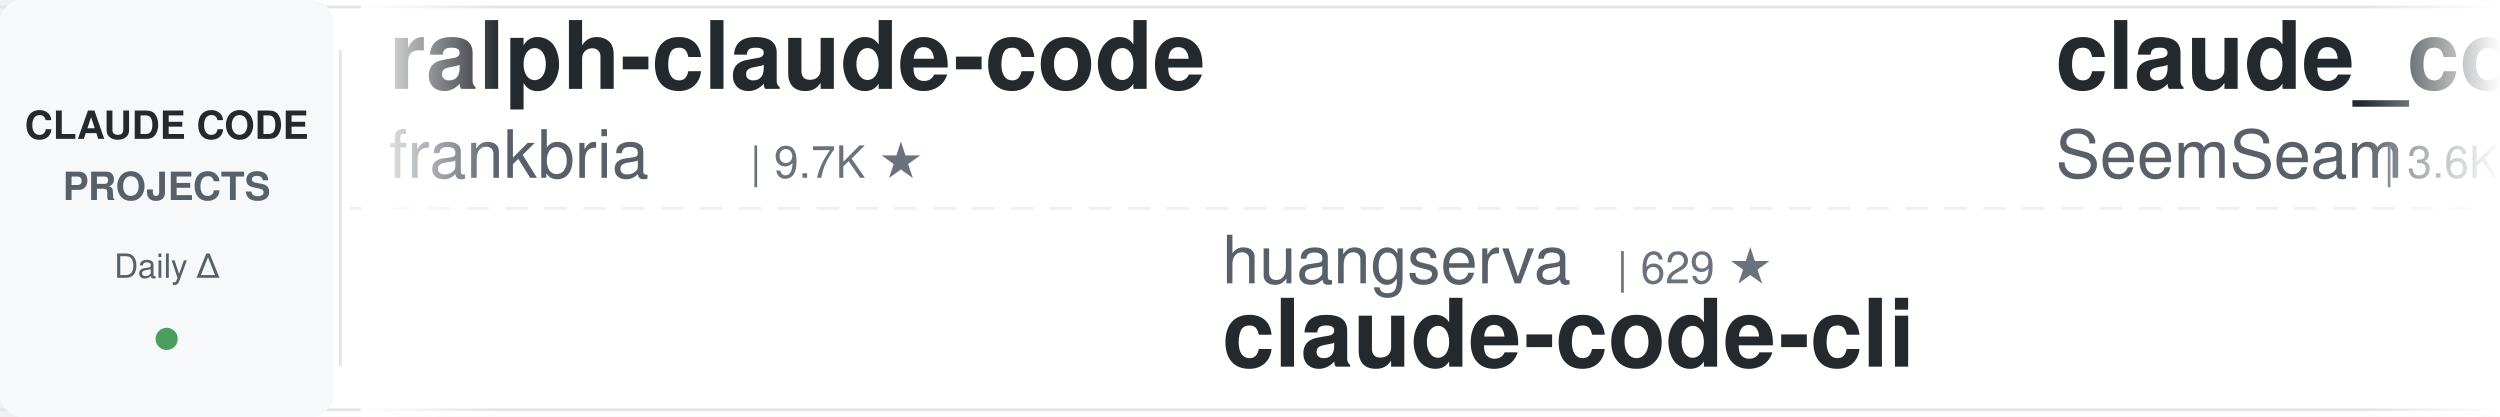
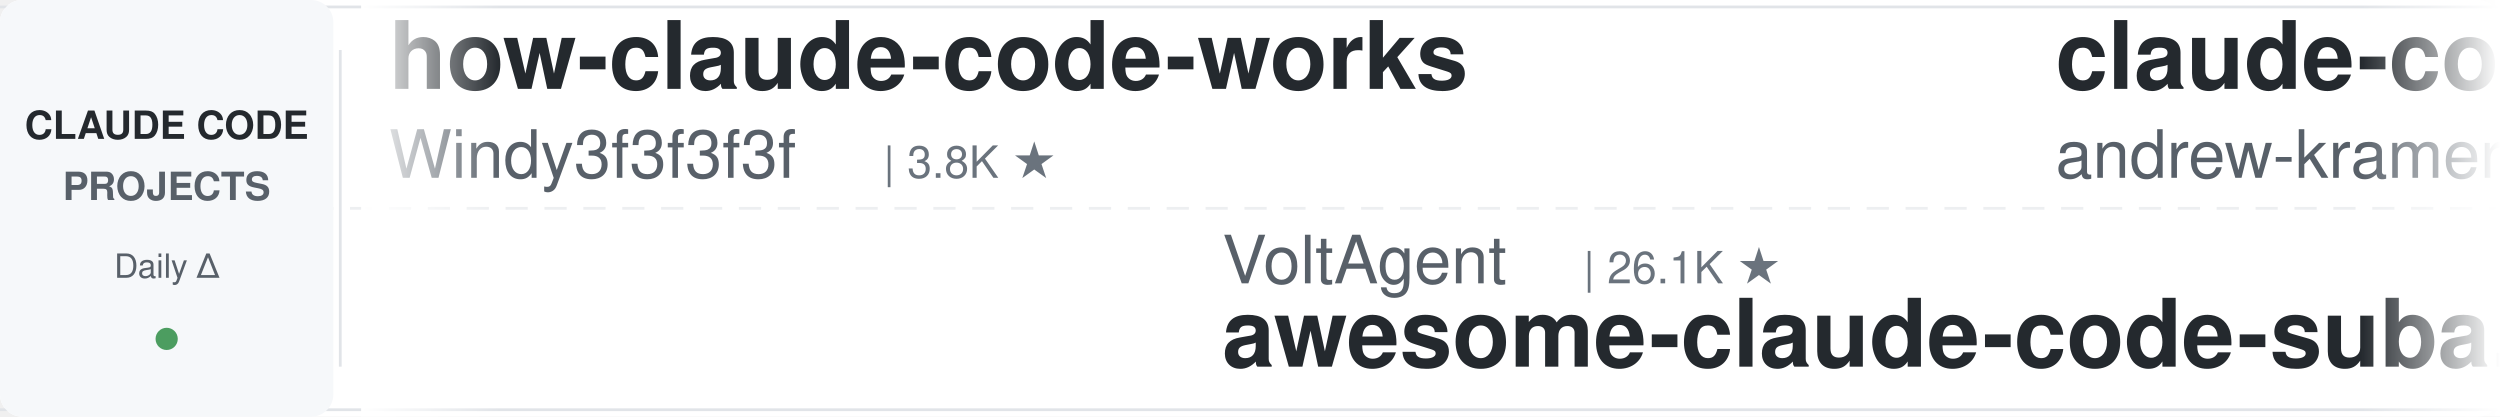
<svg xmlns="http://www.w3.org/2000/svg" width="900" height="150">
  <defs>
    <linearGradient id="leftFade" x1="0%" y1="0%" x2="100%" y2="0%">
      <stop offset="0%" style="stop-color:#ffffff;stop-opacity:1" />
      <stop offset="100%" style="stop-color:#ffffff;stop-opacity:0" />
    </linearGradient>
    <linearGradient id="rightFade" x1="0%" y1="0%" x2="100%" y2="0%">
      <stop offset="0%" style="stop-color:#ffffff;stop-opacity:0" />
      <stop offset="100%" style="stop-color:#ffffff;stop-opacity:1" />
    </linearGradient>
  </defs>
  <rect width="900" height="150" fill="#ffffff" rx="8" />
  <rect x="0" y="2" width="900" height="1" fill="#e1e4e8" />
  <rect x="0" y="147" width="900" height="1" fill="#e1e4e8" />
  <line x1="0" y1="75" x2="900" y2="75" stroke="#e1e4e8" stroke-width="1" stroke-dasharray="8 6" opacity="0.6" />
  <rect x="0" y="0" width="120" height="150" fill="#f6f8fa" rx="8" />
  <text x="60" y="50" font-family="-apple-system, BlinkMacSystemFont, 'Segoe UI', Helvetica, Arial, sans-serif" font-size="14" font-weight="600" fill="#24292e" text-anchor="middle">CLAUDE CODE</text>
  <text x="60" y="72" font-family="-apple-system, BlinkMacSystemFont, 'Segoe UI', Helvetica, Arial, sans-serif" font-size="14" font-weight="600" fill="#586069" text-anchor="middle">PROJECTS</text>
  <text x="60" y="100" font-family="-apple-system, BlinkMacSystemFont, 'Segoe UI', Helvetica, Arial, sans-serif" font-size="12" font-weight="500" fill="#586069" text-anchor="middle">Daily Δ</text>
  <circle cx="60" cy="122" r="4" fill="#22863a" opacity="0.8" />
  <rect x="122" y="18" width="1" height="114" fill="#e1e4e8" />
  <clipPath id="tickerClip">
    <rect x="130" y="0" width="770" height="150" />
  </clipPath>
  <g clip-path="url(#tickerClip)">
    <g id="tickerItems">
      <animateTransform attributeName="transform" attributeType="XML" type="translate" from="0 0" to="-3000 0" dur="54s" repeatCount="indefinite" />
      <g transform="translate(0, 0)">
-         <text x="140" y="32" font-family="-apple-system, BlinkMacSystemFont, 'Segoe UI', Helvetica, Arial, sans-serif" font-size="34" font-weight="600" fill="#24292e">ralph-claude-code</text>
-         <text x="140" y="64" font-family="-apple-system, BlinkMacSystemFont, 'Segoe UI', Helvetica, Arial, sans-serif" font-size="24" font-weight="400" fill="#586069">frankbria</text>
-         <text x="270" y="64" font-family="-apple-system, BlinkMacSystemFont, 'Segoe UI', Helvetica, Arial, sans-serif" font-size="16" font-weight="500" fill="#6a737d">| 9.7K ★</text>
+         <text x="140" y="32" font-family="-apple-system, BlinkMacSystemFont, 'Segoe UI', Helvetica, Arial, sans-serif" font-size="34" font-weight="600" fill="#24292e">how-claude-code-works</text>
+         <text x="140" y="64" font-family="-apple-system, BlinkMacSystemFont, 'Segoe UI', Helvetica, Arial, sans-serif" font-size="24" font-weight="400" fill="#586069">Windy3f3f3f3f</text>
+         <text x="318" y="64" font-family="-apple-system, BlinkMacSystemFont, 'Segoe UI', Helvetica, Arial, sans-serif" font-size="16" font-weight="500" fill="#6a737d">| 3.8K ★</text>
      </g>
      <g transform="translate(300, 0)">
-         <text x="140" y="102" font-family="-apple-system, BlinkMacSystemFont, 'Segoe UI', Helvetica, Arial, sans-serif" font-size="24" font-weight="400" fill="#586069">huangserva</text>
-         <text x="282" y="102" font-family="-apple-system, BlinkMacSystemFont, 'Segoe UI', Helvetica, Arial, sans-serif" font-size="16" font-weight="500" fill="#6a737d">| 629 ★</text>
-         <text x="140" y="132" font-family="-apple-system, BlinkMacSystemFont, 'Segoe UI', Helvetica, Arial, sans-serif" font-size="34" font-weight="600" fill="#24292e">claude-code-cli</text>
+         <text x="140" y="102" font-family="-apple-system, BlinkMacSystemFont, 'Segoe UI', Helvetica, Arial, sans-serif" font-size="24" font-weight="400" fill="#586069">VoltAgent</text>
+         <text x="270" y="102" font-family="-apple-system, BlinkMacSystemFont, 'Segoe UI', Helvetica, Arial, sans-serif" font-size="16" font-weight="500" fill="#6a737d">| 26.1K ★</text>
+         <text x="140" y="132" font-family="-apple-system, BlinkMacSystemFont, 'Segoe UI', Helvetica, Arial, sans-serif" font-size="34" font-weight="600" fill="#24292e">awesome-claude-code-suba...</text>
      </g>
      <g transform="translate(600, 0)">
-         <text x="140" y="32" font-family="-apple-system, BlinkMacSystemFont, 'Segoe UI', Helvetica, Arial, sans-serif" font-size="34" font-weight="600" fill="#24292e">claude_codex_bridge</text>
-         <text x="140" y="64" font-family="-apple-system, BlinkMacSystemFont, 'Segoe UI', Helvetica, Arial, sans-serif" font-size="24" font-weight="400" fill="#586069">SeemSeam</text>
-         <text x="258" y="64" font-family="-apple-system, BlinkMacSystemFont, 'Segoe UI', Helvetica, Arial, sans-serif" font-size="16" font-weight="500" fill="#6a737d">| 3.6K ★</text>
+         <text x="140" y="32" font-family="-apple-system, BlinkMacSystemFont, 'Segoe UI', Helvetica, Arial, sans-serif" font-size="34" font-weight="600" fill="#24292e">claude-code-source-build</text>
+         <text x="140" y="64" font-family="-apple-system, BlinkMacSystemFont, 'Segoe UI', Helvetica, Arial, sans-serif" font-size="24" font-weight="400" fill="#586069">andrew-kramer-inno</text>
+         <text x="378" y="64" font-family="-apple-system, BlinkMacSystemFont, 'Segoe UI', Helvetica, Arial, sans-serif" font-size="16" font-weight="500" fill="#6a737d">| 594 ★</text>
      </g>
      <g transform="translate(900, 0)">
-         <text x="140" y="102" font-family="-apple-system, BlinkMacSystemFont, 'Segoe UI', Helvetica, Arial, sans-serif" font-size="24" font-weight="400" fill="#586069">Alishahryar1</text>
-         <text x="306" y="102" font-family="-apple-system, BlinkMacSystemFont, 'Segoe UI', Helvetica, Arial, sans-serif" font-size="16" font-weight="500" fill="#6a737d">| 63.5K ★</text>
-         <text x="140" y="132" font-family="-apple-system, BlinkMacSystemFont, 'Segoe UI', Helvetica, Arial, sans-serif" font-size="34" font-weight="600" fill="#24292e">free-claude-code</text>
+         <text x="140" y="102" font-family="-apple-system, BlinkMacSystemFont, 'Segoe UI', Helvetica, Arial, sans-serif" font-size="24" font-weight="400" fill="#586069">alejandrobalderas</text>
+         <text x="366" y="102" font-family="-apple-system, BlinkMacSystemFont, 'Segoe UI', Helvetica, Arial, sans-serif" font-size="16" font-weight="500" fill="#6a737d">| 3.0K ★</text>
+         <text x="140" y="132" font-family="-apple-system, BlinkMacSystemFont, 'Segoe UI', Helvetica, Arial, sans-serif" font-size="34" font-weight="600" fill="#24292e">claude-code-from-source</text>
      </g>
      <g transform="translate(1200, 0)">
-         <text x="140" y="32" font-family="-apple-system, BlinkMacSystemFont, 'Segoe UI', Helvetica, Arial, sans-serif" font-size="34" font-weight="600" fill="#24292e">Open-ClaudeCode</text>
-         <text x="140" y="64" font-family="-apple-system, BlinkMacSystemFont, 'Segoe UI', Helvetica, Arial, sans-serif" font-size="24" font-weight="400" fill="#586069">LING71671</text>
-         <text x="270" y="64" font-family="-apple-system, BlinkMacSystemFont, 'Segoe UI', Helvetica, Arial, sans-serif" font-size="16" font-weight="500" fill="#6a737d">| 974 ★</text>
+         <text x="140" y="32" font-family="-apple-system, BlinkMacSystemFont, 'Segoe UI', Helvetica, Arial, sans-serif" font-size="34" font-weight="600" fill="#24292e">Dive-into-Claude-Code</text>
+         <text x="140" y="64" font-family="-apple-system, BlinkMacSystemFont, 'Segoe UI', Helvetica, Arial, sans-serif" font-size="24" font-weight="400" fill="#586069">VILA-Lab</text>
+         <text x="258" y="64" font-family="-apple-system, BlinkMacSystemFont, 'Segoe UI', Helvetica, Arial, sans-serif" font-size="16" font-weight="500" fill="#6a737d">| 2.2K ★</text>
      </g>
      <g transform="translate(1500, 0)">
-         <text x="140" y="102" font-family="-apple-system, BlinkMacSystemFont, 'Segoe UI', Helvetica, Arial, sans-serif" font-size="24" font-weight="400" fill="#586069">AICoderTudou</text>
-         <text x="306" y="102" font-family="-apple-system, BlinkMacSystemFont, 'Segoe UI', Helvetica, Arial, sans-serif" font-size="16" font-weight="500" fill="#6a737d">| 491 ★</text>
-         <text x="140" y="132" font-family="-apple-system, BlinkMacSystemFont, 'Segoe UI', Helvetica, Arial, sans-serif" font-size="34" font-weight="600" fill="#24292e">claude-code-tudou</text>
+         <text x="140" y="102" font-family="-apple-system, BlinkMacSystemFont, 'Segoe UI', Helvetica, Arial, sans-serif" font-size="24" font-weight="400" fill="#586069">repowise-dev</text>
+         <text x="306" y="102" font-family="-apple-system, BlinkMacSystemFont, 'Segoe UI', Helvetica, Arial, sans-serif" font-size="16" font-weight="500" fill="#6a737d">| 1.2K ★</text>
+         <text x="140" y="132" font-family="-apple-system, BlinkMacSystemFont, 'Segoe UI', Helvetica, Arial, sans-serif" font-size="34" font-weight="600" fill="#24292e">claude-code-prompts</text>
      </g>
      <g transform="translate(1800, 0)">
-         <text x="140" y="32" font-family="-apple-system, BlinkMacSystemFont, 'Segoe UI', Helvetica, Arial, sans-serif" font-size="34" font-weight="600" fill="#24292e">claude-code-my-workflow</text>
-         <text x="140" y="64" font-family="-apple-system, BlinkMacSystemFont, 'Segoe UI', Helvetica, Arial, sans-serif" font-size="24" font-weight="400" fill="#586069">pedrohcgs</text>
-         <text x="270" y="64" font-family="-apple-system, BlinkMacSystemFont, 'Segoe UI', Helvetica, Arial, sans-serif" font-size="16" font-weight="500" fill="#6a737d">| 1.7K ★</text>
+         <text x="140" y="32" font-family="-apple-system, BlinkMacSystemFont, 'Segoe UI', Helvetica, Arial, sans-serif" font-size="34" font-weight="600" fill="#24292e">claude-code-tips</text>
+         <text x="140" y="64" font-family="-apple-system, BlinkMacSystemFont, 'Segoe UI', Helvetica, Arial, sans-serif" font-size="24" font-weight="400" fill="#586069">ykdojo</text>
+         <text x="234" y="64" font-family="-apple-system, BlinkMacSystemFont, 'Segoe UI', Helvetica, Arial, sans-serif" font-size="16" font-weight="500" fill="#6a737d">| 10.3K ★</text>
      </g>
      <g transform="translate(2100, 0)">
-         <text x="140" y="102" font-family="-apple-system, BlinkMacSystemFont, 'Segoe UI', Helvetica, Arial, sans-serif" font-size="24" font-weight="400" fill="#586069">disler</text>
-         <text x="234" y="102" font-family="-apple-system, BlinkMacSystemFont, 'Segoe UI', Helvetica, Arial, sans-serif" font-size="16" font-weight="500" fill="#6a737d">| 4.0K ★</text>
-         <text x="140" y="132" font-family="-apple-system, BlinkMacSystemFont, 'Segoe UI', Helvetica, Arial, sans-serif" font-size="34" font-weight="600" fill="#24292e">claude-code-hooks-master...</text>
+         <text x="140" y="102" font-family="-apple-system, BlinkMacSystemFont, 'Segoe UI', Helvetica, Arial, sans-serif" font-size="24" font-weight="400" fill="#586069">hangsman</text>
+         <text x="258" y="102" font-family="-apple-system, BlinkMacSystemFont, 'Segoe UI', Helvetica, Arial, sans-serif" font-size="16" font-weight="500" fill="#6a737d">| 799 ★</text>
+         <text x="140" y="132" font-family="-apple-system, BlinkMacSystemFont, 'Segoe UI', Helvetica, Arial, sans-serif" font-size="34" font-weight="600" fill="#24292e">claude-code-source</text>
      </g>
      <g transform="translate(2400, 0)">
-         <text x="140" y="32" font-family="-apple-system, BlinkMacSystemFont, 'Segoe UI', Helvetica, Arial, sans-serif" font-size="34" font-weight="600" fill="#24292e">claude-code-transcripts</text>
-         <text x="140" y="64" font-family="-apple-system, BlinkMacSystemFont, 'Segoe UI', Helvetica, Arial, sans-serif" font-size="24" font-weight="400" fill="#586069">simonw</text>
-         <text x="234" y="64" font-family="-apple-system, BlinkMacSystemFont, 'Segoe UI', Helvetica, Arial, sans-serif" font-size="16" font-weight="500" fill="#6a737d">| 1.7K ★</text>
+         <text x="140" y="32" font-family="-apple-system, BlinkMacSystemFont, 'Segoe UI', Helvetica, Arial, sans-serif" font-size="34" font-weight="600" fill="#24292e">awesome-claude-code</text>
+         <text x="140" y="64" font-family="-apple-system, BlinkMacSystemFont, 'Segoe UI', Helvetica, Arial, sans-serif" font-size="24" font-weight="400" fill="#586069">jqueryscript</text>
+         <text x="306" y="64" font-family="-apple-system, BlinkMacSystemFont, 'Segoe UI', Helvetica, Arial, sans-serif" font-size="16" font-weight="500" fill="#6a737d">| 537 ★</text>
      </g>
      <g transform="translate(2700, 0)">
-         <text x="140" y="102" font-family="-apple-system, BlinkMacSystemFont, 'Segoe UI', Helvetica, Arial, sans-serif" font-size="24" font-weight="400" fill="#586069">1rgs</text>
-         <text x="210" y="102" font-family="-apple-system, BlinkMacSystemFont, 'Segoe UI', Helvetica, Arial, sans-serif" font-size="16" font-weight="500" fill="#6a737d">| 3.8K ★</text>
-         <text x="140" y="132" font-family="-apple-system, BlinkMacSystemFont, 'Segoe UI', Helvetica, Arial, sans-serif" font-size="34" font-weight="600" fill="#24292e">claude-code-proxy</text>
+         <text x="140" y="102" font-family="-apple-system, BlinkMacSystemFont, 'Segoe UI', Helvetica, Arial, sans-serif" font-size="24" font-weight="400" fill="#586069">feiskyer</text>
+         <text x="258" y="102" font-family="-apple-system, BlinkMacSystemFont, 'Segoe UI', Helvetica, Arial, sans-serif" font-size="16" font-weight="500" fill="#6a737d">| 1.7K ★</text>
+         <text x="140" y="132" font-family="-apple-system, BlinkMacSystemFont, 'Segoe UI', Helvetica, Arial, sans-serif" font-size="34" font-weight="600" fill="#24292e">claude-code-settings</text>
      </g>
      <g transform="translate(3000, 0)">
-         <text x="140" y="32" font-family="-apple-system, BlinkMacSystemFont, 'Segoe UI', Helvetica, Arial, sans-serif" font-size="34" font-weight="600" fill="#24292e">ralph-claude-code</text>
-         <text x="140" y="64" font-family="-apple-system, BlinkMacSystemFont, 'Segoe UI', Helvetica, Arial, sans-serif" font-size="24" font-weight="400" fill="#586069">frankbria</text>
-         <text x="270" y="64" font-family="-apple-system, BlinkMacSystemFont, 'Segoe UI', Helvetica, Arial, sans-serif" font-size="16" font-weight="500" fill="#6a737d">| 9.7K ★</text>
+         <text x="140" y="32" font-family="-apple-system, BlinkMacSystemFont, 'Segoe UI', Helvetica, Arial, sans-serif" font-size="34" font-weight="600" fill="#24292e">how-claude-code-works</text>
+         <text x="140" y="64" font-family="-apple-system, BlinkMacSystemFont, 'Segoe UI', Helvetica, Arial, sans-serif" font-size="24" font-weight="400" fill="#586069">Windy3f3f3f3f</text>
+         <text x="318" y="64" font-family="-apple-system, BlinkMacSystemFont, 'Segoe UI', Helvetica, Arial, sans-serif" font-size="16" font-weight="500" fill="#6a737d">| 3.8K ★</text>
      </g>
      <g transform="translate(3300, 0)">
-         <text x="140" y="102" font-family="-apple-system, BlinkMacSystemFont, 'Segoe UI', Helvetica, Arial, sans-serif" font-size="24" font-weight="400" fill="#586069">huangserva</text>
-         <text x="282" y="102" font-family="-apple-system, BlinkMacSystemFont, 'Segoe UI', Helvetica, Arial, sans-serif" font-size="16" font-weight="500" fill="#6a737d">| 629 ★</text>
-         <text x="140" y="132" font-family="-apple-system, BlinkMacSystemFont, 'Segoe UI', Helvetica, Arial, sans-serif" font-size="34" font-weight="600" fill="#24292e">claude-code-cli</text>
+         <text x="140" y="102" font-family="-apple-system, BlinkMacSystemFont, 'Segoe UI', Helvetica, Arial, sans-serif" font-size="24" font-weight="400" fill="#586069">VoltAgent</text>
+         <text x="270" y="102" font-family="-apple-system, BlinkMacSystemFont, 'Segoe UI', Helvetica, Arial, sans-serif" font-size="16" font-weight="500" fill="#6a737d">| 26.1K ★</text>
+         <text x="140" y="132" font-family="-apple-system, BlinkMacSystemFont, 'Segoe UI', Helvetica, Arial, sans-serif" font-size="34" font-weight="600" fill="#24292e">awesome-claude-code-suba...</text>
      </g>
      <g transform="translate(3600, 0)">
-         <text x="140" y="32" font-family="-apple-system, BlinkMacSystemFont, 'Segoe UI', Helvetica, Arial, sans-serif" font-size="34" font-weight="600" fill="#24292e">claude_codex_bridge</text>
-         <text x="140" y="64" font-family="-apple-system, BlinkMacSystemFont, 'Segoe UI', Helvetica, Arial, sans-serif" font-size="24" font-weight="400" fill="#586069">SeemSeam</text>
-         <text x="258" y="64" font-family="-apple-system, BlinkMacSystemFont, 'Segoe UI', Helvetica, Arial, sans-serif" font-size="16" font-weight="500" fill="#6a737d">| 3.6K ★</text>
+         <text x="140" y="32" font-family="-apple-system, BlinkMacSystemFont, 'Segoe UI', Helvetica, Arial, sans-serif" font-size="34" font-weight="600" fill="#24292e">claude-code-source-build</text>
+         <text x="140" y="64" font-family="-apple-system, BlinkMacSystemFont, 'Segoe UI', Helvetica, Arial, sans-serif" font-size="24" font-weight="400" fill="#586069">andrew-kramer-inno</text>
+         <text x="378" y="64" font-family="-apple-system, BlinkMacSystemFont, 'Segoe UI', Helvetica, Arial, sans-serif" font-size="16" font-weight="500" fill="#6a737d">| 594 ★</text>
      </g>
      <g transform="translate(3900, 0)">
-         <text x="140" y="102" font-family="-apple-system, BlinkMacSystemFont, 'Segoe UI', Helvetica, Arial, sans-serif" font-size="24" font-weight="400" fill="#586069">Alishahryar1</text>
-         <text x="306" y="102" font-family="-apple-system, BlinkMacSystemFont, 'Segoe UI', Helvetica, Arial, sans-serif" font-size="16" font-weight="500" fill="#6a737d">| 63.5K ★</text>
-         <text x="140" y="132" font-family="-apple-system, BlinkMacSystemFont, 'Segoe UI', Helvetica, Arial, sans-serif" font-size="34" font-weight="600" fill="#24292e">free-claude-code</text>
+         <text x="140" y="102" font-family="-apple-system, BlinkMacSystemFont, 'Segoe UI', Helvetica, Arial, sans-serif" font-size="24" font-weight="400" fill="#586069">alejandrobalderas</text>
+         <text x="366" y="102" font-family="-apple-system, BlinkMacSystemFont, 'Segoe UI', Helvetica, Arial, sans-serif" font-size="16" font-weight="500" fill="#6a737d">| 3.0K ★</text>
+         <text x="140" y="132" font-family="-apple-system, BlinkMacSystemFont, 'Segoe UI', Helvetica, Arial, sans-serif" font-size="34" font-weight="600" fill="#24292e">claude-code-from-source</text>
      </g>
    </g>
  </g>
  <rect x="130" y="0" width="50" height="150" fill="url(#leftFade)" />
  <rect x="850" y="0" width="50" height="150" fill="url(#rightFade)" />
</svg>
